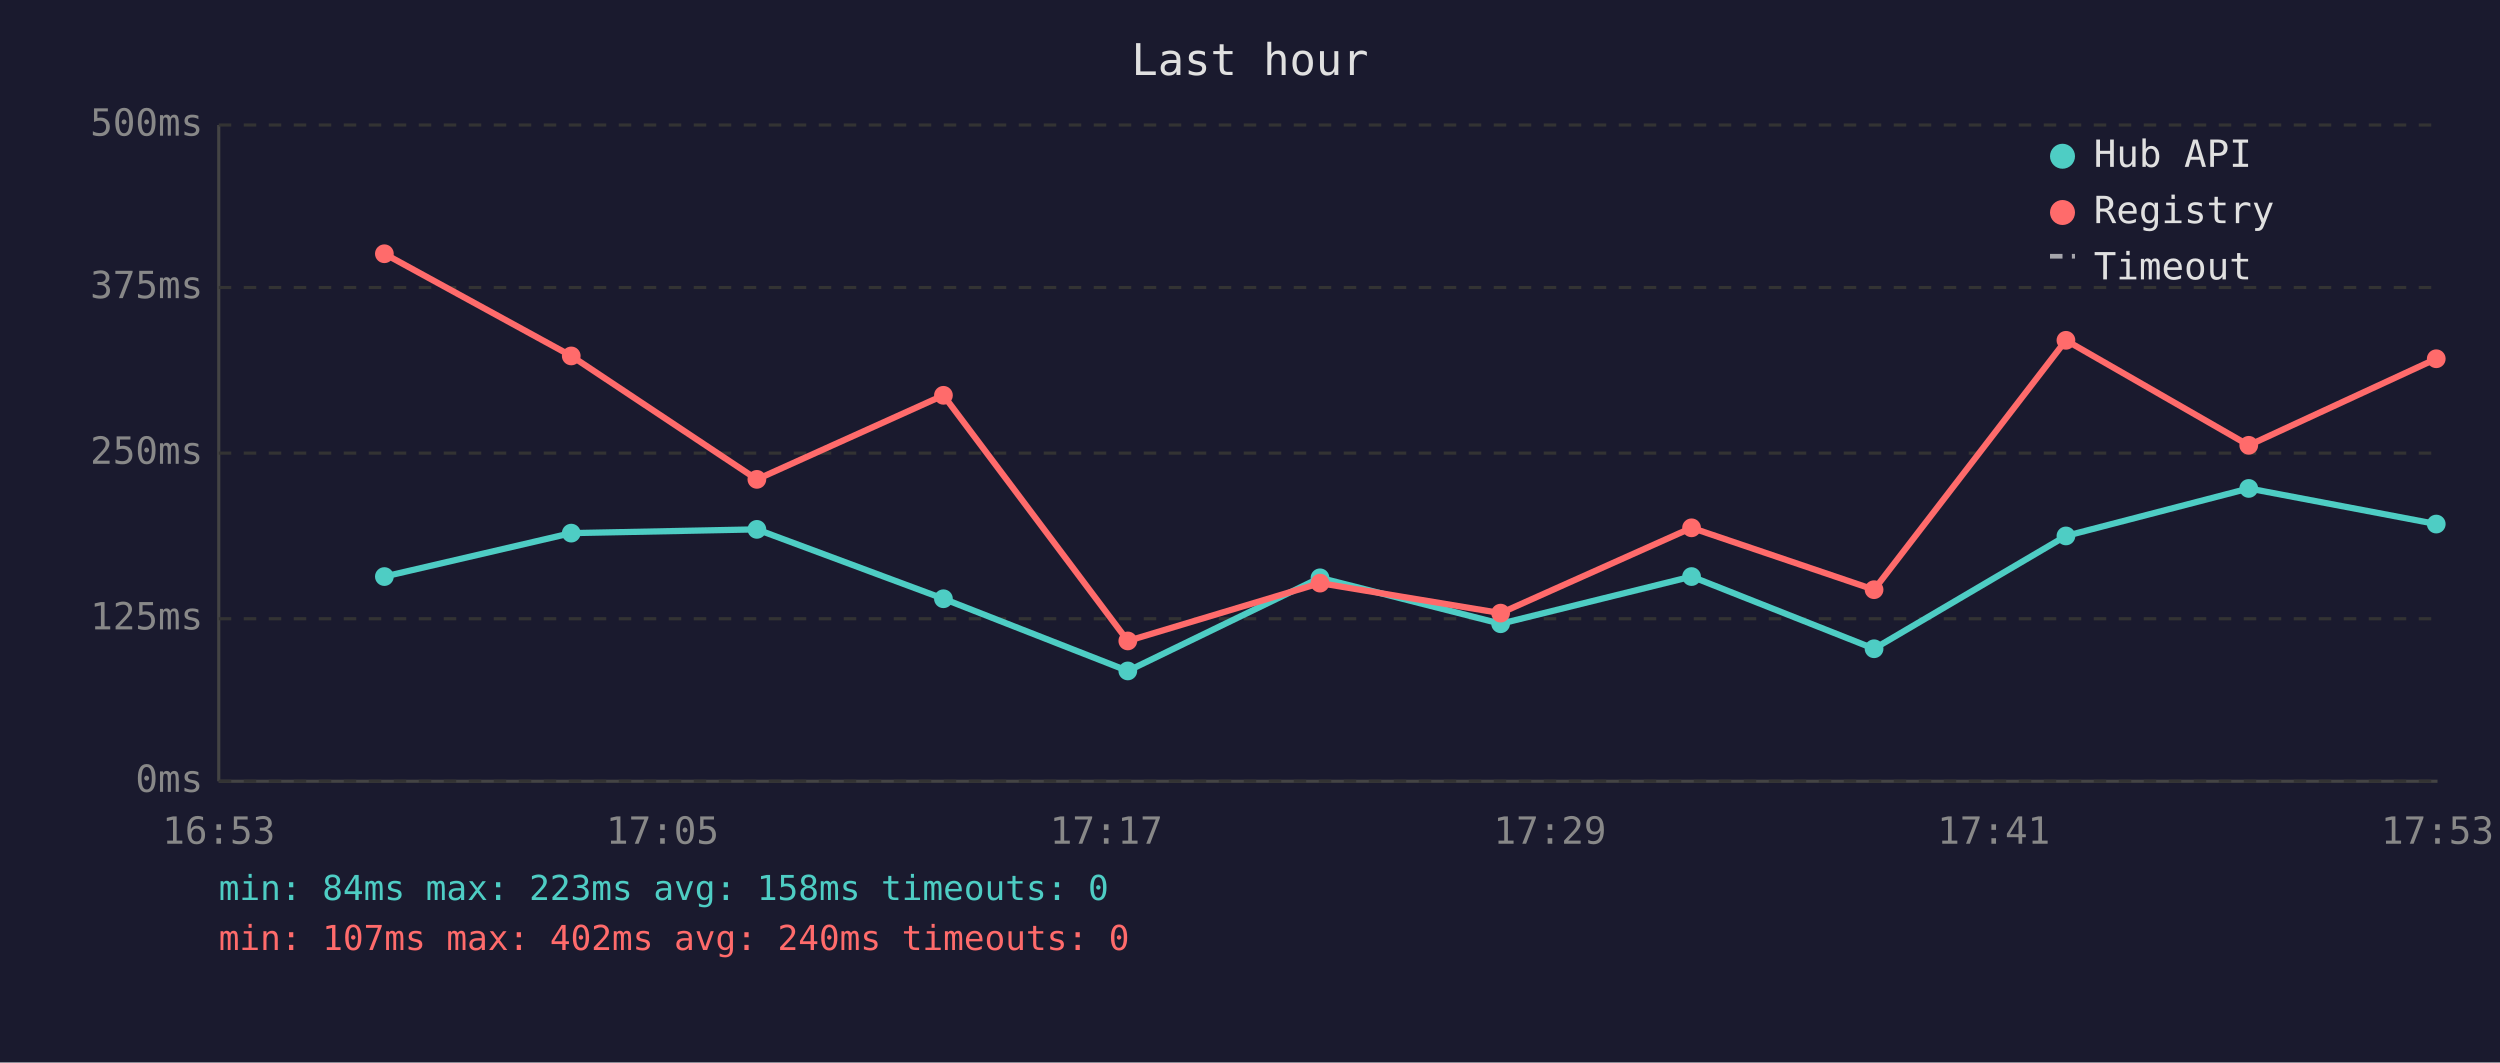
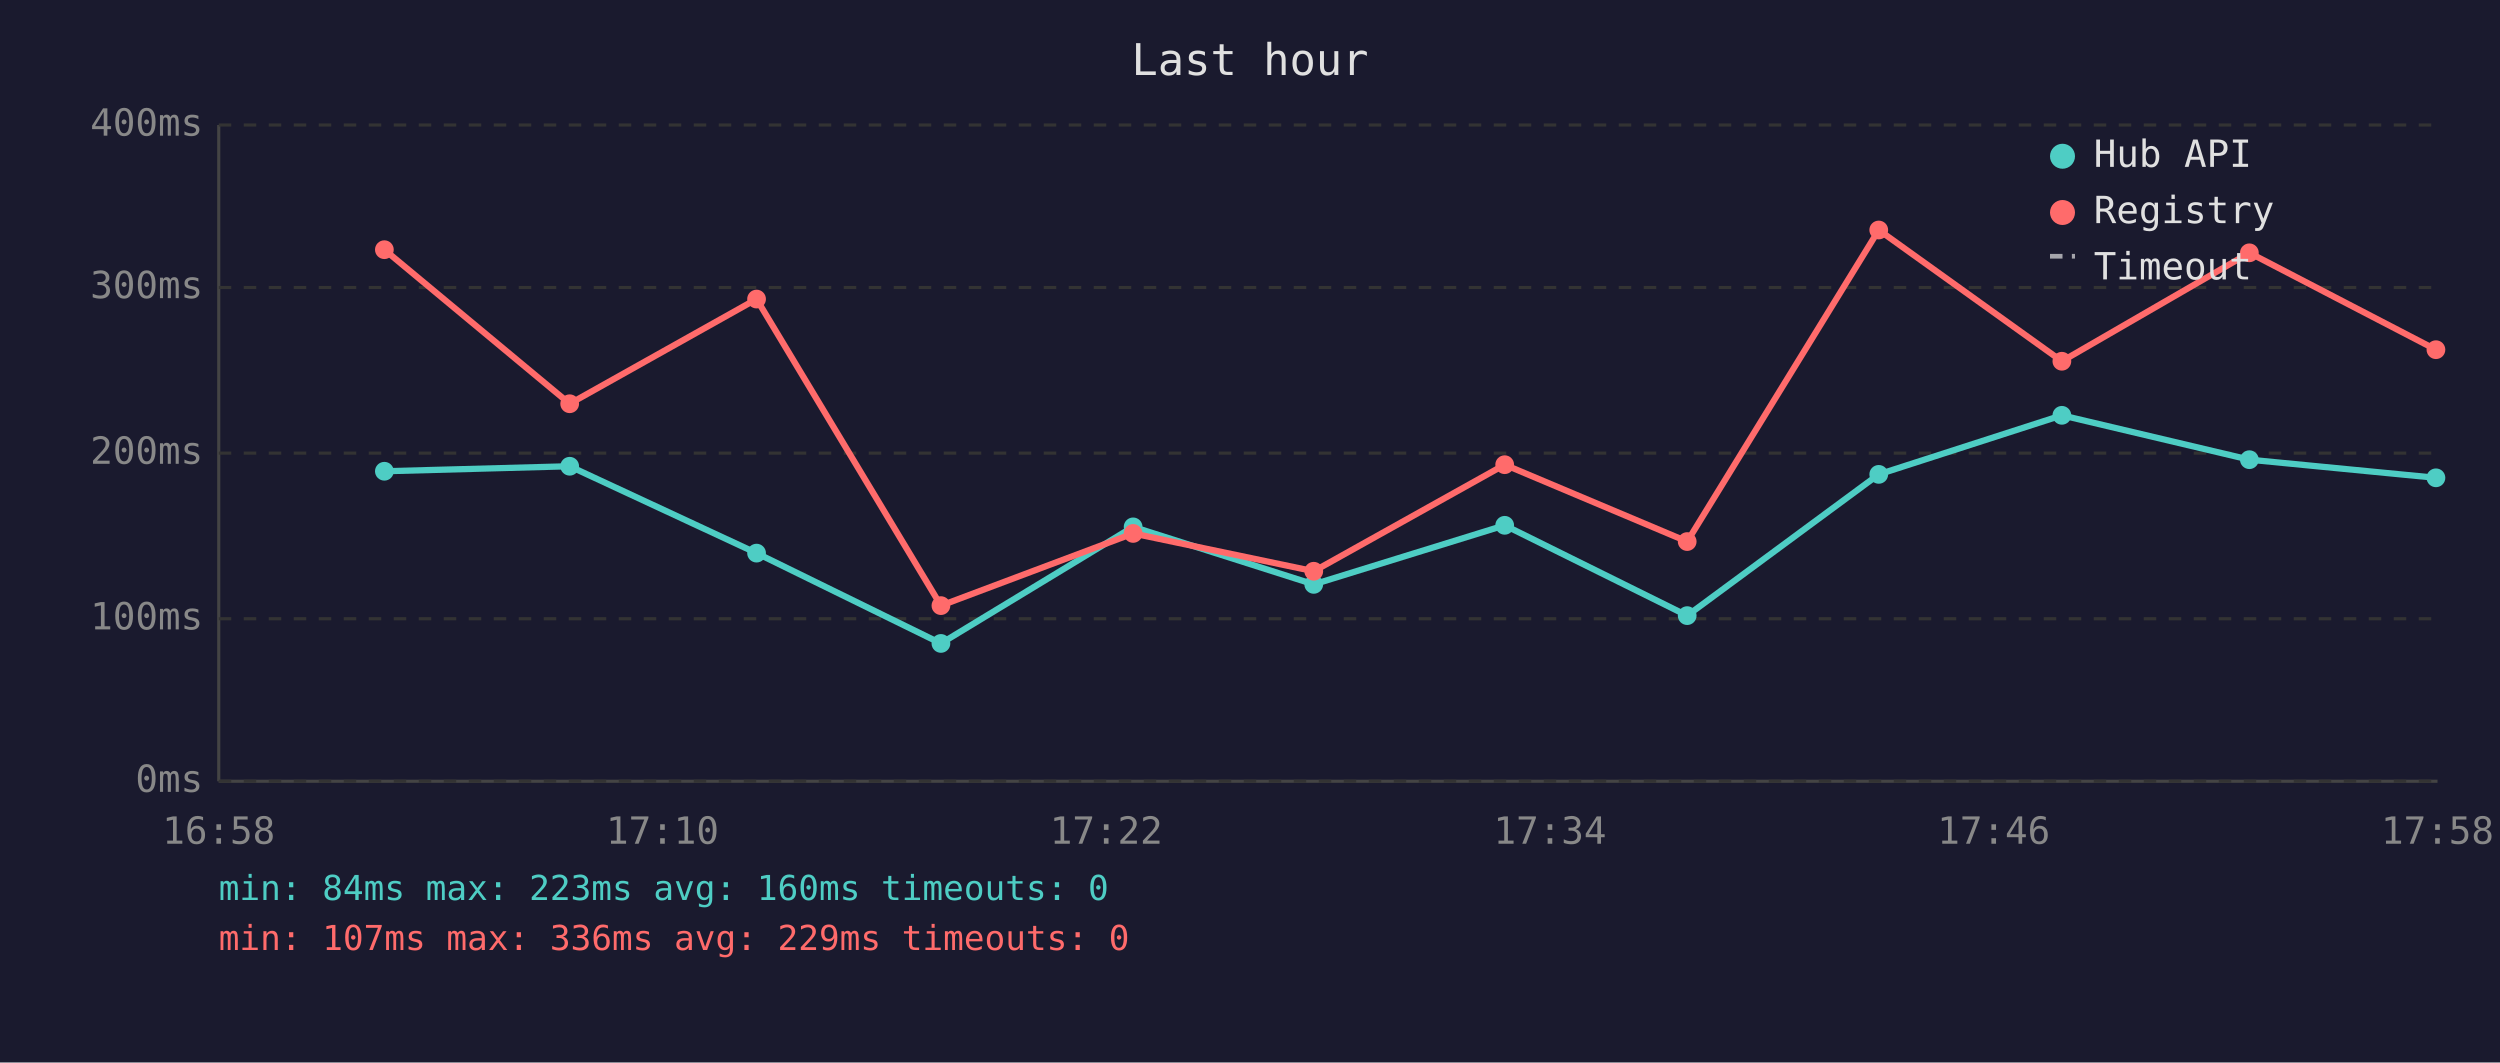
<svg xmlns="http://www.w3.org/2000/svg" viewBox="0 0 800 340" font-family="monospace" font-size="12">
  <rect width="800" height="340" fill="#1a1a2e" />
  <text x="400" y="24" fill="#e0e0e0" font-size="14" text-anchor="middle">Last hour</text>
  <line x1="70" y1="40" x2="70" y2="250" stroke="#444" stroke-width="1" />
  <line x1="70" y1="250" x2="780" y2="250" stroke="#444" stroke-width="1" />
  <line x1="70" y1="250" x2="780" y2="250" stroke="#333" stroke-width="1" stroke-dasharray="4" />
  <text x="65" y="250" fill="#888" text-anchor="end" dominant-baseline="middle">0ms</text>
  <line x1="70" y1="198" x2="780" y2="198" stroke="#333" stroke-width="1" stroke-dasharray="4" />
-   <text x="65" y="198" fill="#888" text-anchor="end" dominant-baseline="middle">125ms</text>
+   <text x="65" y="198" fill="#888" text-anchor="end" dominant-baseline="middle">100ms</text>
  <line x1="70" y1="145" x2="780" y2="145" stroke="#333" stroke-width="1" stroke-dasharray="4" />
-   <text x="65" y="145" fill="#888" text-anchor="end" dominant-baseline="middle">250ms</text>
+   <text x="65" y="145" fill="#888" text-anchor="end" dominant-baseline="middle">200ms</text>
  <line x1="70" y1="92" x2="780" y2="92" stroke="#333" stroke-width="1" stroke-dasharray="4" />
-   <text x="65" y="92" fill="#888" text-anchor="end" dominant-baseline="middle">375ms</text>
+   <text x="65" y="92" fill="#888" text-anchor="end" dominant-baseline="middle">300ms</text>
  <line x1="70" y1="40" x2="780" y2="40" stroke="#333" stroke-width="1" stroke-dasharray="4" />
-   <text x="65" y="40" fill="#888" text-anchor="end" dominant-baseline="middle">500ms</text>
-   <text x="70" y="270" fill="#888" text-anchor="middle">16:53</text>
-   <text x="212" y="270" fill="#888" text-anchor="middle">17:05</text>
-   <text x="354" y="270" fill="#888" text-anchor="middle">17:17</text>
-   <text x="496" y="270" fill="#888" text-anchor="middle">17:29</text>
-   <text x="638" y="270" fill="#888" text-anchor="middle">17:41</text>
-   <text x="780" y="270" fill="#888" text-anchor="middle">17:53</text>
-   <polyline points="123.0,184.5 182.8,170.6 242.2,169.4 301.9,191.6 360.9,214.7 422.4,184.9 480.2,199.6 541.3,184.5 599.7,207.6 661.1,171.5 719.6,156.3 779.6,167.7" fill="none" stroke="#4ecdc4" stroke-width="2" opacity="1" />
-   <circle cx="123.0" cy="184.5" r="3" fill="#4ecdc4" />
-   <circle cx="182.8" cy="170.6" r="3" fill="#4ecdc4" />
-   <circle cx="242.2" cy="169.4" r="3" fill="#4ecdc4" />
-   <circle cx="301.9" cy="191.6" r="3" fill="#4ecdc4" />
-   <circle cx="360.9" cy="214.7" r="3" fill="#4ecdc4" />
-   <circle cx="422.4" cy="184.9" r="3" fill="#4ecdc4" />
-   <circle cx="480.2" cy="199.6" r="3" fill="#4ecdc4" />
-   <circle cx="541.3" cy="184.5" r="3" fill="#4ecdc4" />
-   <circle cx="599.7" cy="207.6" r="3" fill="#4ecdc4" />
-   <circle cx="661.1" cy="171.5" r="3" fill="#4ecdc4" />
-   <circle cx="719.6" cy="156.3" r="3" fill="#4ecdc4" />
-   <circle cx="779.6" cy="167.7" r="3" fill="#4ecdc4" />
-   <polyline points="123.0,81.2 182.8,113.9 242.2,153.4 301.9,126.5 360.9,205.1 422.4,186.6 480.2,196.2 541.3,168.9 599.7,188.7 661.1,108.9 719.6,142.5 779.6,114.8" fill="none" stroke="#ff6b6b" stroke-width="2" opacity="1" />
-   <circle cx="123.0" cy="81.2" r="3" fill="#ff6b6b" />
-   <circle cx="182.8" cy="113.9" r="3" fill="#ff6b6b" />
-   <circle cx="242.2" cy="153.4" r="3" fill="#ff6b6b" />
-   <circle cx="301.9" cy="126.5" r="3" fill="#ff6b6b" />
-   <circle cx="360.9" cy="205.1" r="3" fill="#ff6b6b" />
-   <circle cx="422.4" cy="186.6" r="3" fill="#ff6b6b" />
-   <circle cx="480.2" cy="196.2" r="3" fill="#ff6b6b" />
-   <circle cx="541.3" cy="168.9" r="3" fill="#ff6b6b" />
-   <circle cx="599.7" cy="188.7" r="3" fill="#ff6b6b" />
-   <circle cx="661.1" cy="108.9" r="3" fill="#ff6b6b" />
-   <circle cx="719.6" cy="142.5" r="3" fill="#ff6b6b" />
-   <circle cx="779.6" cy="114.8" r="3" fill="#ff6b6b" />
+   <text x="65" y="40" fill="#888" text-anchor="end" dominant-baseline="middle">400ms</text>
+   <text x="70" y="270" fill="#888" text-anchor="middle">16:58</text>
+   <text x="212" y="270" fill="#888" text-anchor="middle">17:10</text>
+   <text x="354" y="270" fill="#888" text-anchor="middle">17:22</text>
+   <text x="496" y="270" fill="#888" text-anchor="middle">17:34</text>
+   <text x="638" y="270" fill="#888" text-anchor="middle">17:46</text>
+   <text x="780" y="270" fill="#888" text-anchor="middle">17:58</text>
+   <polyline points="123.0,150.8 182.3,149.2 242.1,177.0 301.1,205.9 362.6,168.6 420.4,187.0 481.5,168.1 539.9,197.0 601.2,151.8 659.8,132.9 719.8,147.1 779.5,152.9" fill="none" stroke="#4ecdc4" stroke-width="2" opacity="1" />
+   <circle cx="123.0" cy="150.8" r="3" fill="#4ecdc4" />
+   <circle cx="182.3" cy="149.2" r="3" fill="#4ecdc4" />
+   <circle cx="242.1" cy="177.0" r="3" fill="#4ecdc4" />
+   <circle cx="301.1" cy="205.9" r="3" fill="#4ecdc4" />
+   <circle cx="362.6" cy="168.6" r="3" fill="#4ecdc4" />
+   <circle cx="420.4" cy="187.0" r="3" fill="#4ecdc4" />
+   <circle cx="481.5" cy="168.1" r="3" fill="#4ecdc4" />
+   <circle cx="539.9" cy="197.0" r="3" fill="#4ecdc4" />
+   <circle cx="601.2" cy="151.8" r="3" fill="#4ecdc4" />
+   <circle cx="659.8" cy="132.9" r="3" fill="#4ecdc4" />
+   <circle cx="719.8" cy="147.1" r="3" fill="#4ecdc4" />
+   <circle cx="779.5" cy="152.9" r="3" fill="#4ecdc4" />
+   <polyline points="123.0,79.9 182.3,129.2 242.1,95.7 301.1,193.8 362.6,170.7 420.4,182.8 481.5,148.7 539.9,173.3 601.2,73.6 659.8,115.6 719.8,80.9 779.5,111.9" fill="none" stroke="#ff6b6b" stroke-width="2" opacity="1" />
+   <circle cx="123.0" cy="79.9" r="3" fill="#ff6b6b" />
+   <circle cx="182.3" cy="129.2" r="3" fill="#ff6b6b" />
+   <circle cx="242.1" cy="95.7" r="3" fill="#ff6b6b" />
+   <circle cx="301.1" cy="193.8" r="3" fill="#ff6b6b" />
+   <circle cx="362.6" cy="170.7" r="3" fill="#ff6b6b" />
+   <circle cx="420.4" cy="182.8" r="3" fill="#ff6b6b" />
+   <circle cx="481.5" cy="148.7" r="3" fill="#ff6b6b" />
+   <circle cx="539.9" cy="173.3" r="3" fill="#ff6b6b" />
+   <circle cx="601.2" cy="73.6" r="3" fill="#ff6b6b" />
+   <circle cx="659.8" cy="115.6" r="3" fill="#ff6b6b" />
+   <circle cx="719.8" cy="80.9" r="3" fill="#ff6b6b" />
+   <circle cx="779.5" cy="111.9" r="3" fill="#ff6b6b" />
  <circle cx="660" cy="50" r="4" fill="#4ecdc4" />
  <text x="670" y="50" fill="#e0e0e0" dominant-baseline="middle">Hub API</text>
  <circle cx="660" cy="68" r="4" fill="#ff6b6b" />
  <text x="670" y="68" fill="#e0e0e0" dominant-baseline="middle">Registry</text>
  <line x1="656" y1="82" x2="664" y2="82" stroke="#e0e0e0" stroke-width="1.5" stroke-dasharray="4,3" opacity="0.7" />
  <text x="670" y="86" fill="#e0e0e0" dominant-baseline="middle">Timeout</text>
-   <text x="70" y="288" fill="#4ecdc4" font-size="11">min: 84ms  max: 223ms  avg: 158ms  timeouts: 0</text>
-   <text x="70" y="304" fill="#ff6b6b" font-size="11">min: 107ms  max: 402ms  avg: 240ms  timeouts: 0</text>
+   <text x="70" y="288" fill="#4ecdc4" font-size="11">min: 84ms  max: 223ms  avg: 160ms  timeouts: 0</text>
+   <text x="70" y="304" fill="#ff6b6b" font-size="11">min: 107ms  max: 336ms  avg: 229ms  timeouts: 0</text>
</svg>
